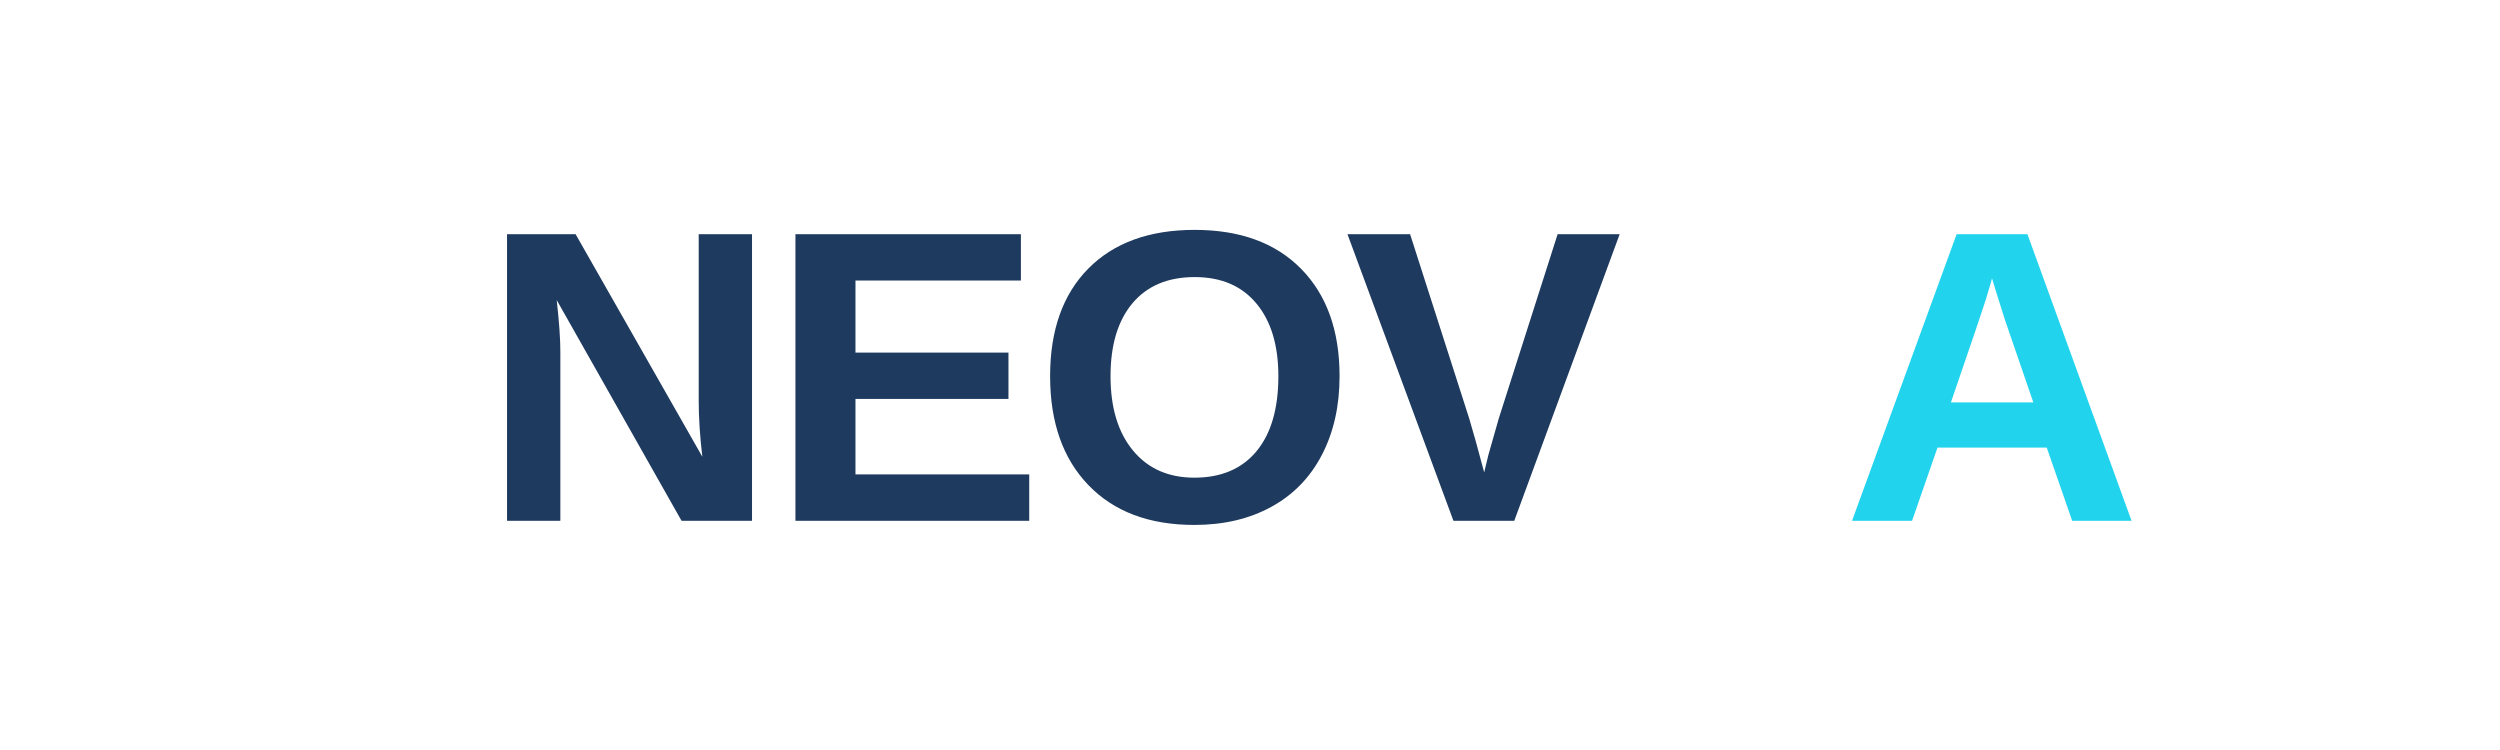
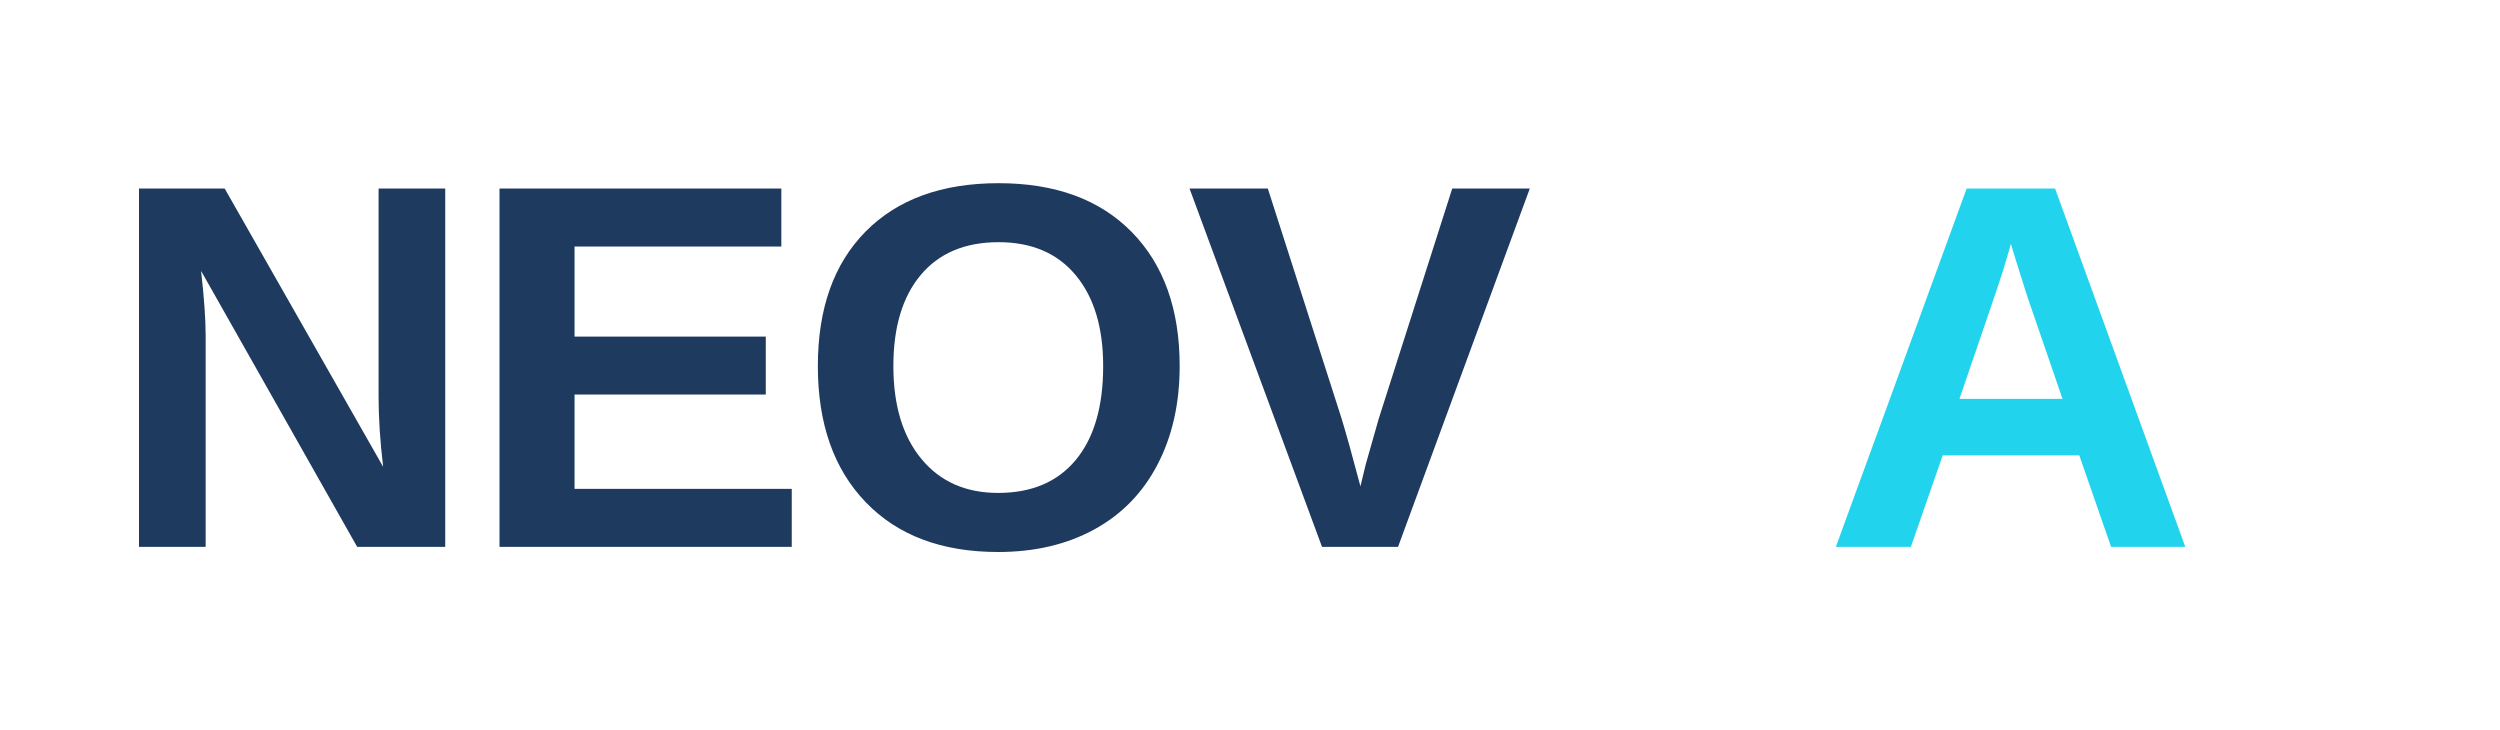
- <svg xmlns="http://www.w3.org/2000/svg" viewBox="0 0 600 180" width="600" height="180">
-   <text x="115" y="125" font-family="Arial, Helvetica, sans-serif" font-size="100" font-weight="900" letter-spacing="-3" fill="#1E3A5F">NEOV</text>
-   <text x="442" y="125" font-family="Arial, Helvetica, sans-serif" font-size="100" font-weight="900" letter-spacing="-3" fill="#22D3EE">A</text>
+ <svg xmlns="http://www.w3.org/2000/svg" viewBox="0 0 480 140" width="480" height="140">
+   <text x="20" y="105" font-family="Arial, Helvetica, sans-serif" font-size="100" font-weight="900" letter-spacing="-3" fill="#1E3A5F">NEOV</text>
+   <text x="350" y="105" font-family="Arial, Helvetica, sans-serif" font-size="100" font-weight="900" letter-spacing="-3" fill="#22D3EE">A</text>
</svg>
